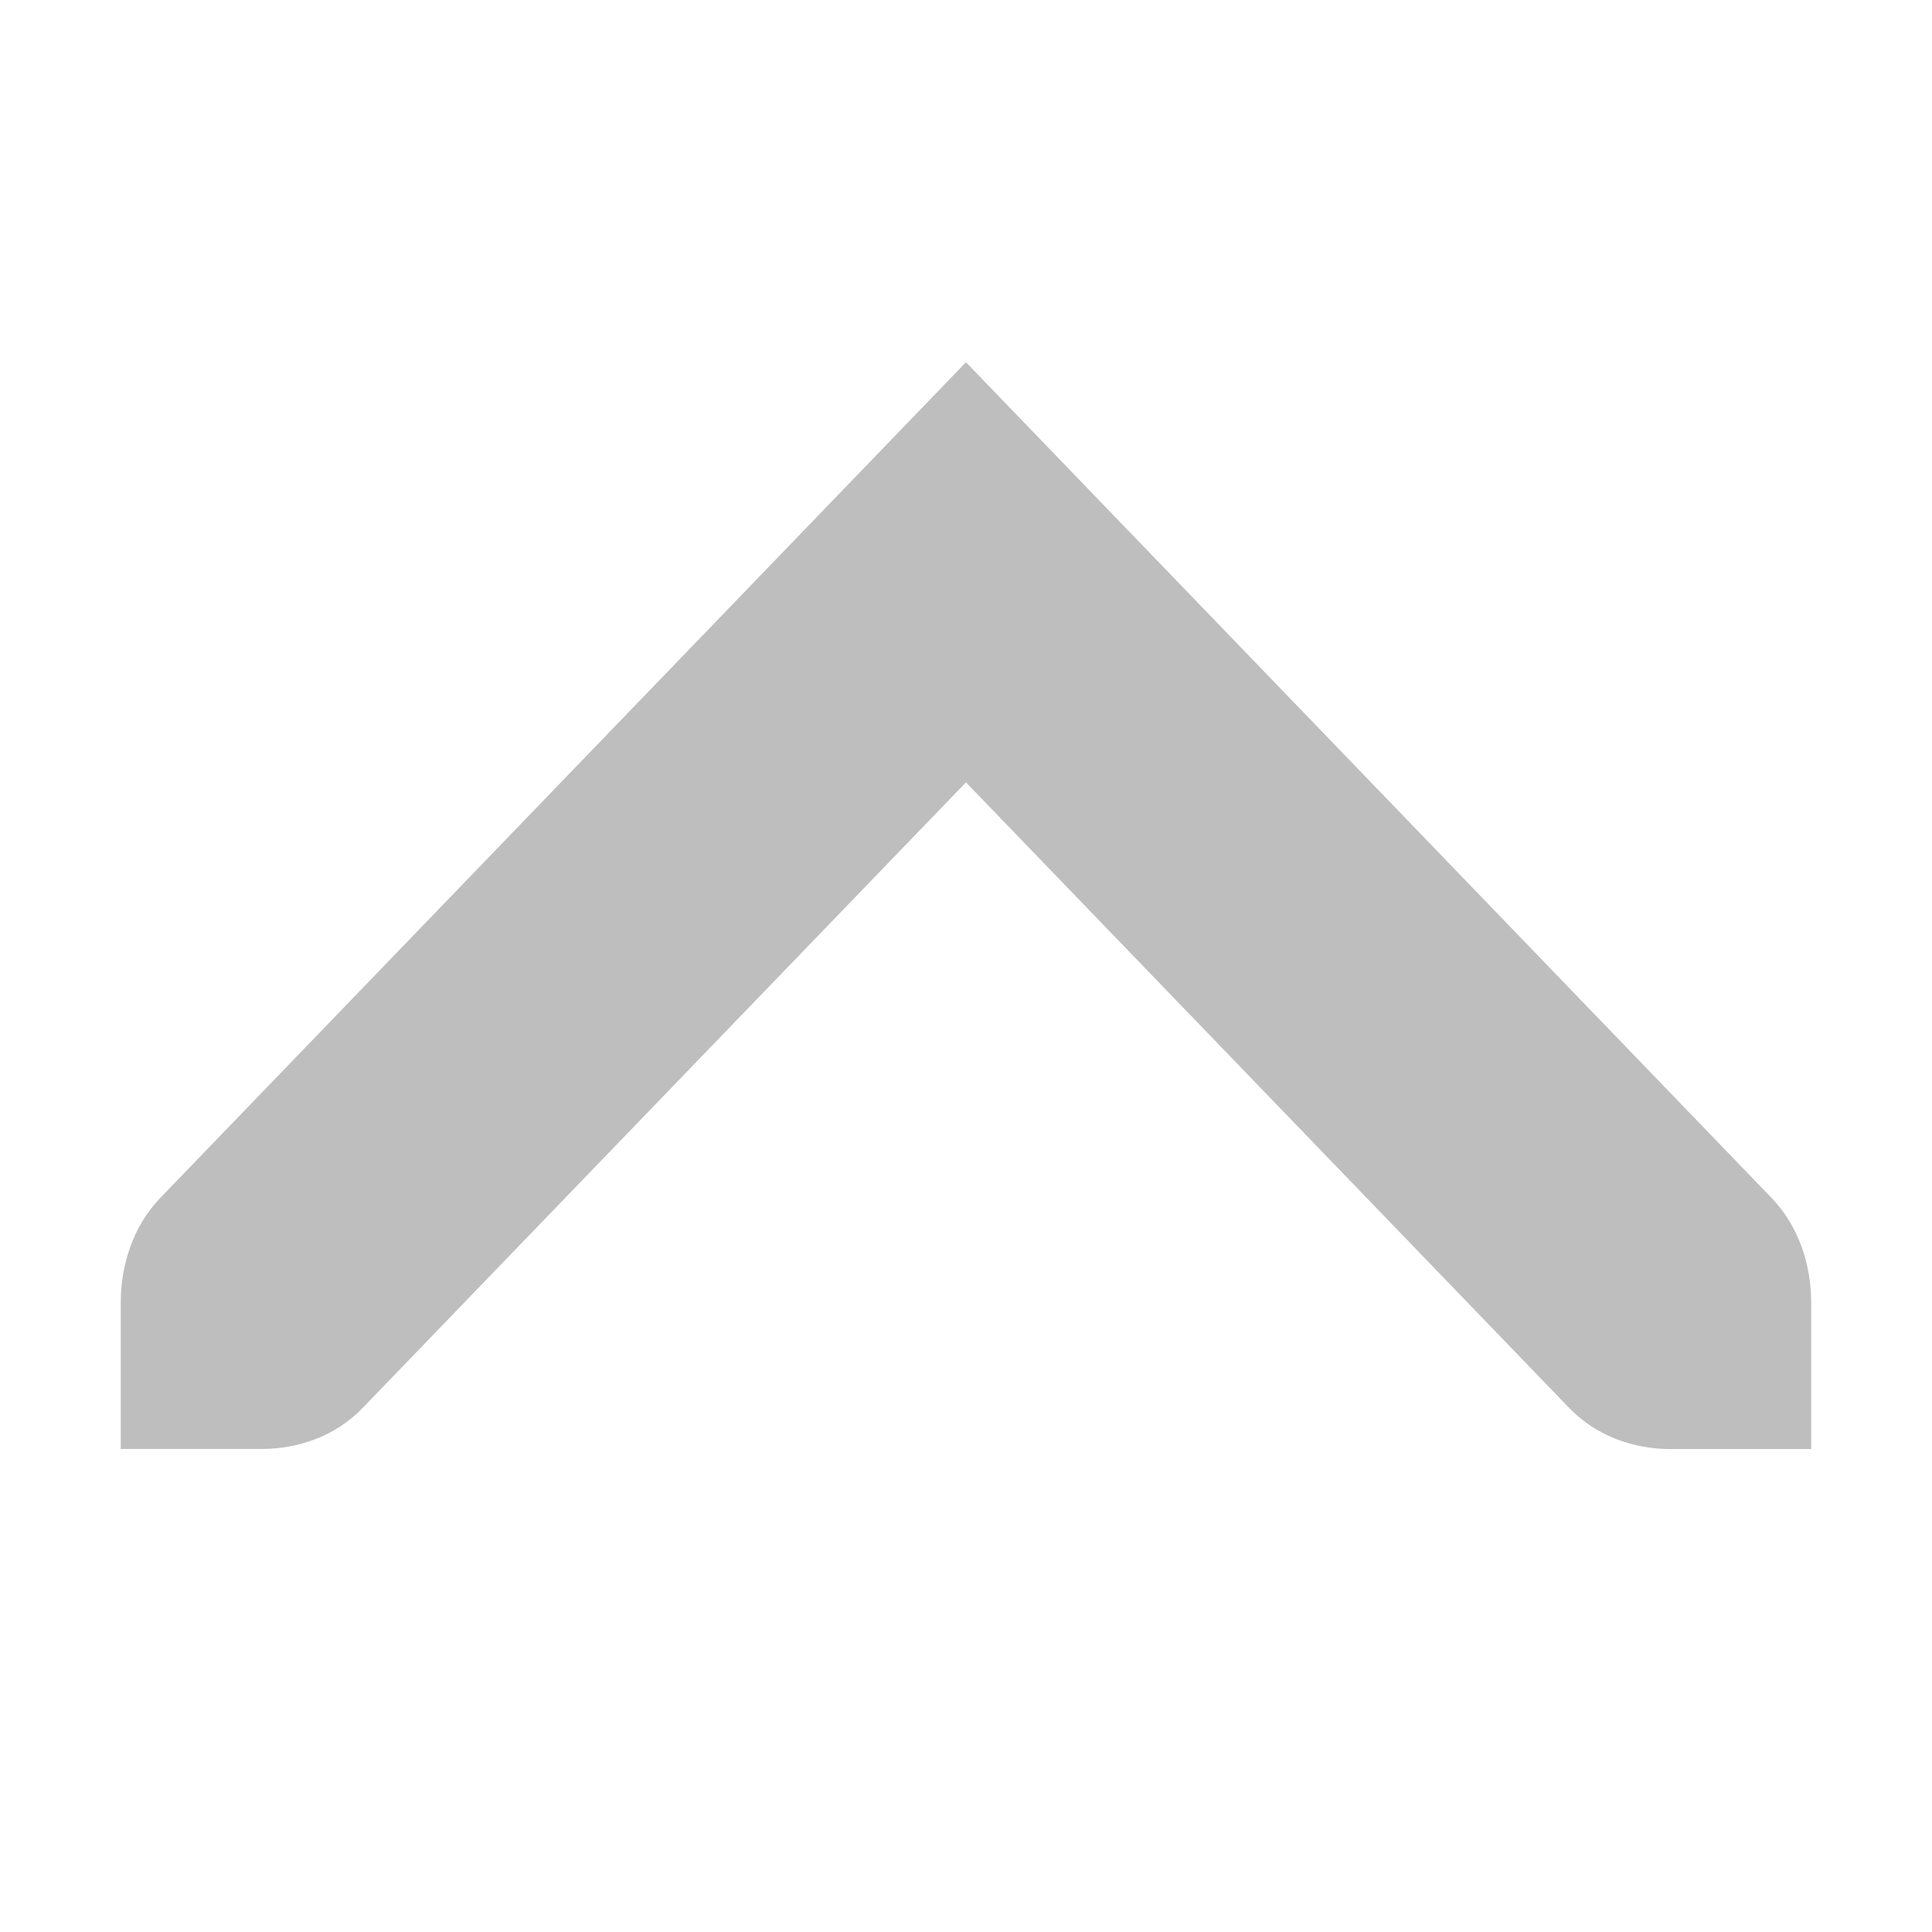
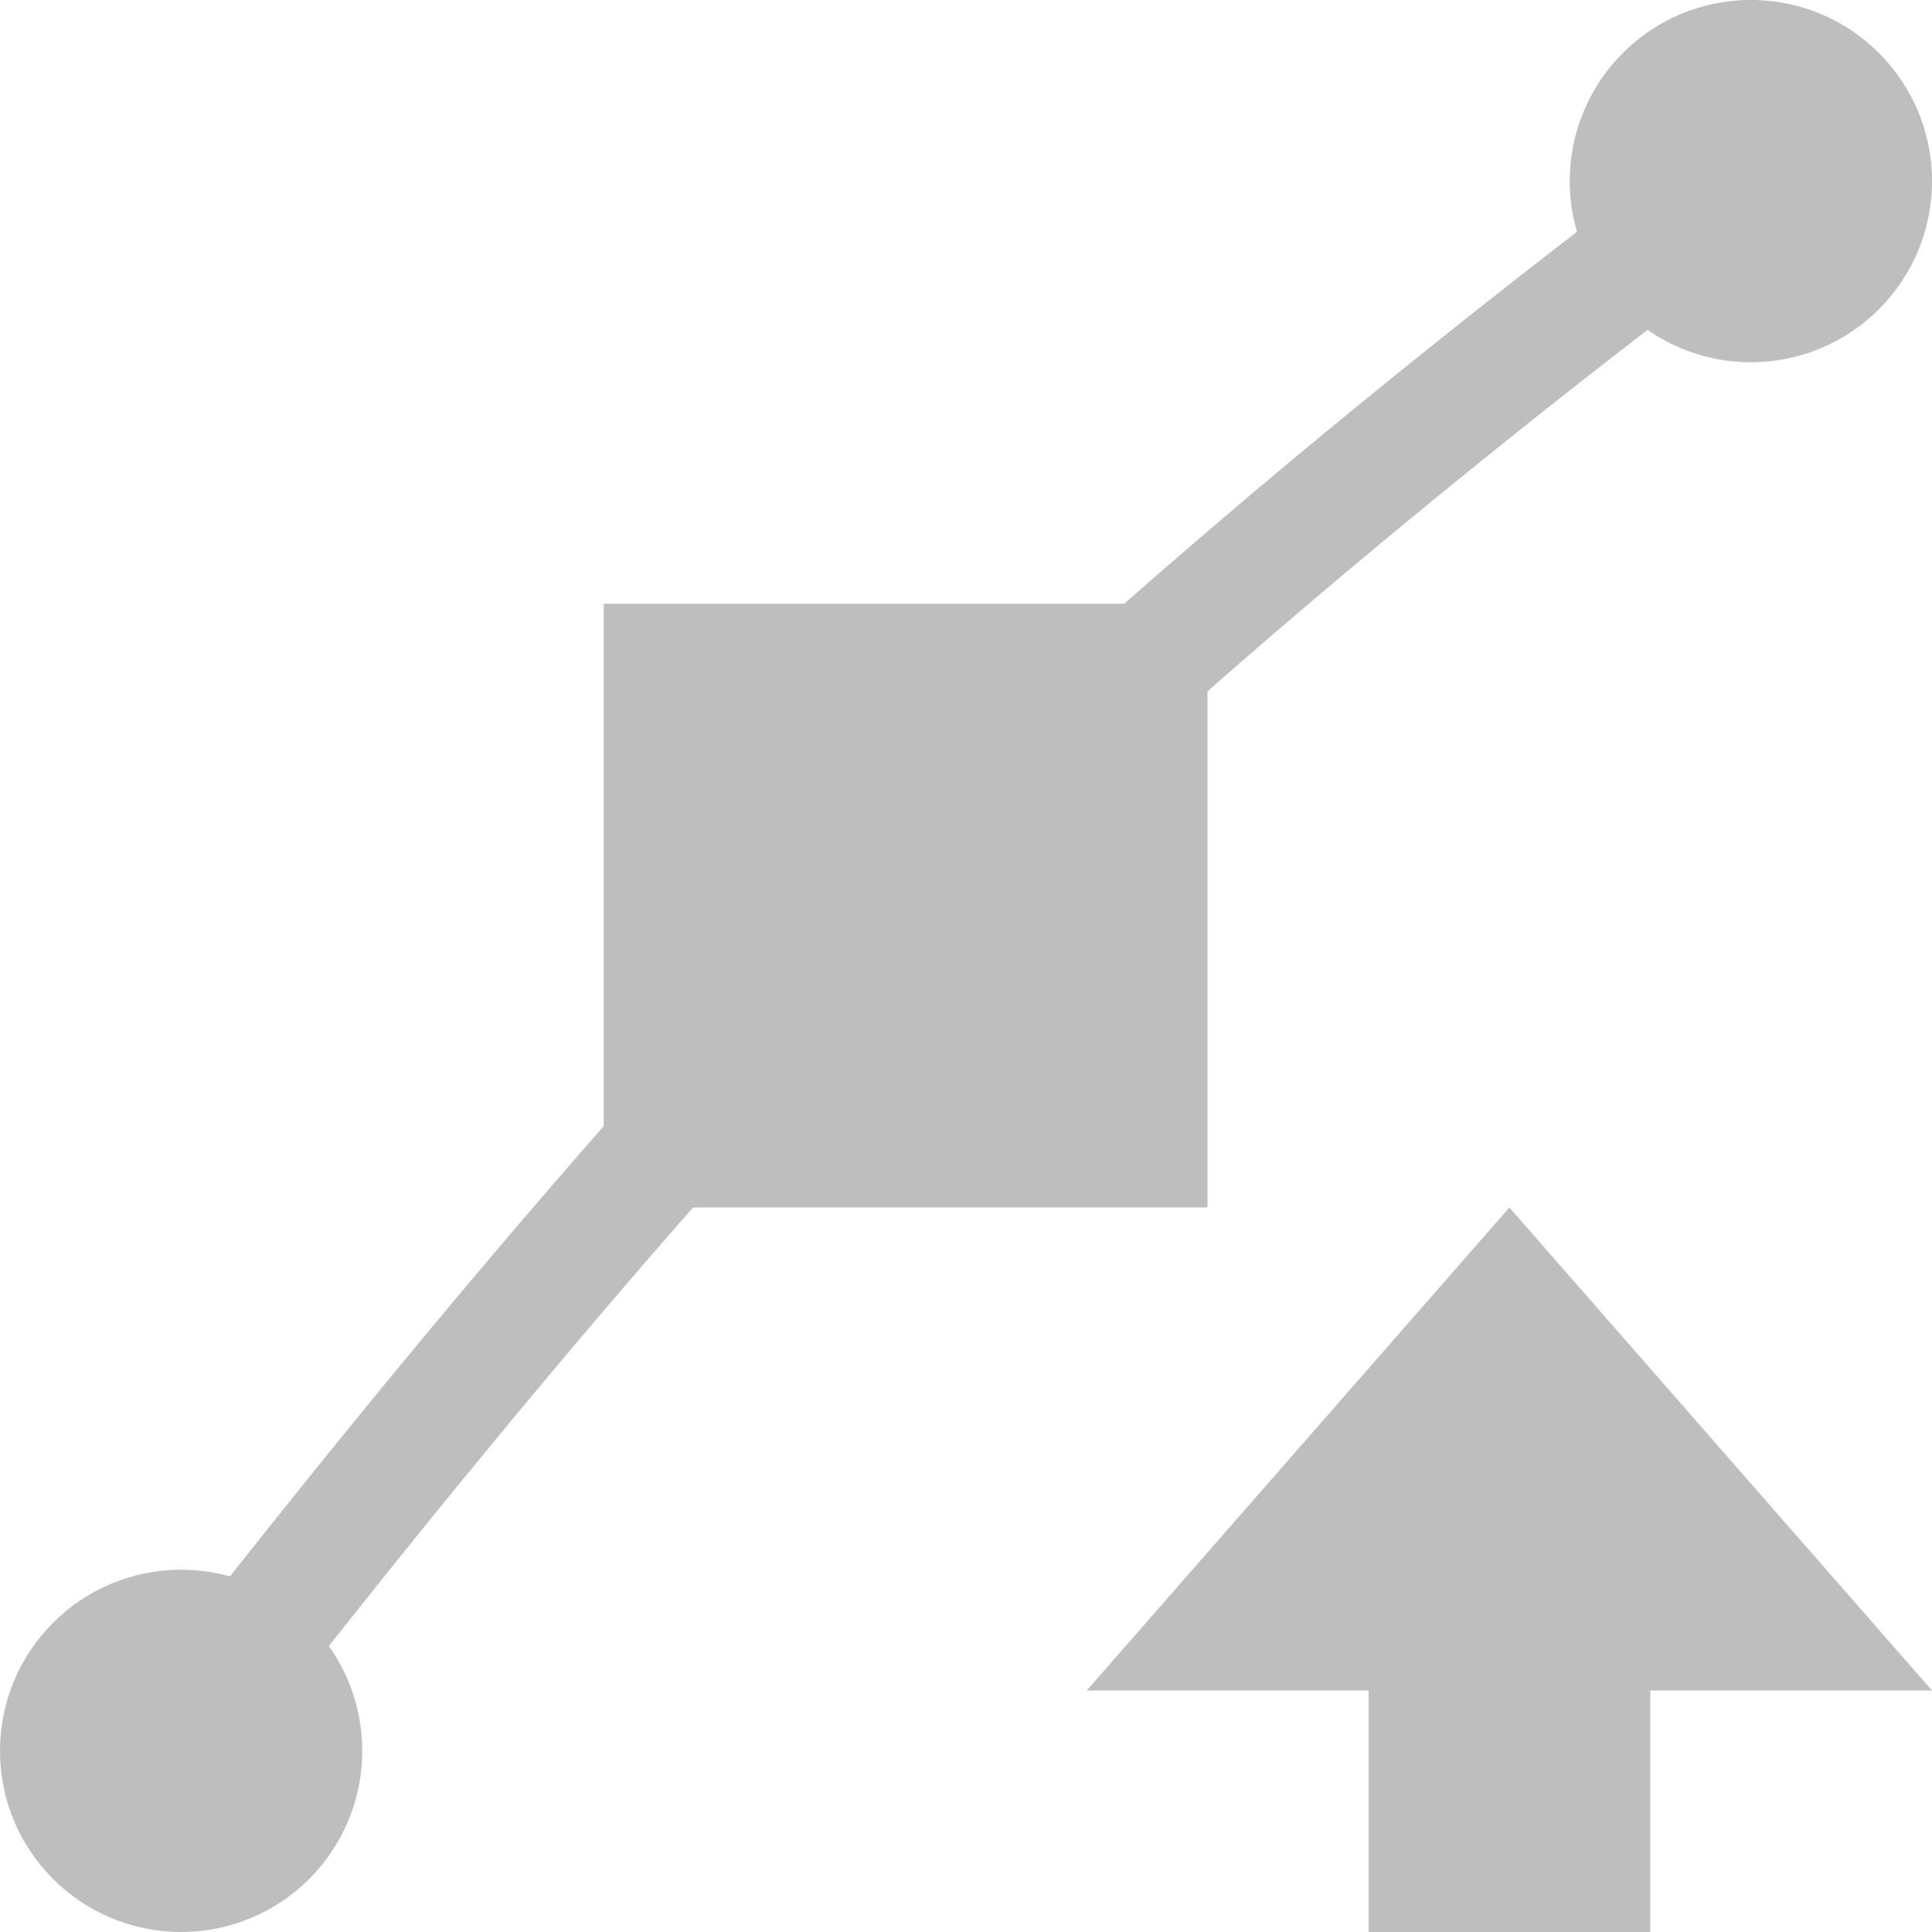
- <svg xmlns="http://www.w3.org/2000/svg" width="16" height="16" viewBox="0 0 16 16" id="svg30571" version="1.1">
-   <defs id="defs30573" />
+ <svg xmlns="http://www.w3.org/2000/svg" xmlns:ns2="http://www.openswatchbook.org/uri/2009/osb" xmlns:xlink="http://www.w3.org/1999/xlink" width="16" height="16" viewBox="0 0 16 16" id="svg30571" version="1.1">
+   <defs id="defs30573">
+     <linearGradient gradientTransform="translate(505.9605,240.9686)" gradientUnits="userSpaceOnUse" y2="1044.17" x2="15.553" y1="1044.17" x1="0.895" id="linearGradient7682" xlink:href="#linearGradient19282-4" />
+     <linearGradient gradientTransform="matrix(0.3468259,0,0,0.3062089,-154.3521,-275.3237)" ns2:paint="solid" id="linearGradient19282-4">
+       <stop id="stop19284-0" offset="0" style="stop-color:#bebebe;stop-opacity:1;" />
+     </linearGradient>
+     <linearGradient gradientTransform="translate(505.9605,240.9686)" gradientUnits="userSpaceOnUse" y2="1044.862" x2="11" y1="1044.862" x1="6" id="linearGradient7716" xlink:href="#linearGradient19282-4" />
+     <linearGradient gradientTransform="translate(505.9605,240.9686)" gradientUnits="userSpaceOnUse" y2="1050.862" x2="3" y1="1050.862" x1="0" id="linearGradient7707" xlink:href="#linearGradient19282-4" />
+     <linearGradient gradientTransform="translate(505.9605,240.9686)" gradientUnits="userSpaceOnUse" y2="1037.862" x2="16" y1="1037.862" x1="13" id="linearGradient7701" xlink:href="#linearGradient19282-4" />
+     <linearGradient xlink:href="#linearGradient19282-4" id="linearGradient4290" gradientUnits="userSpaceOnUse" gradientTransform="translate(505.9605,240.9686)" x1="6" y1="1044.862" x2="11" y2="1044.862" />
+   </defs>
  <g id="layer1" transform="translate(0,-1036.362)">
-     <g id="g3945" transform="matrix(0.9850746,0,0,0.9850746,0,15.7069)">
-       <g transform="translate(0,1036.362)" id="go-up">
-         <rect y="0" x="0" height="16" width="16" style="fill:none" id="gtk-go-up" />
-         <path style="fill:#bebebe;fill-opacity:1;stroke-width:1.206" d="M 8.121,2.803 1.348,9.828 C 1.116,10.069 1.015,10.397 1.015,10.711 v 1.228 h 1.184 c 0.303,0 0.619,-0.104 0.851,-0.346 L 8.121,6.335 13.192,11.594 c 0.232,0.241 0.549,0.346 0.851,0.346 h 1.184 v -1.228 c 0,-0.314 -0.101,-0.642 -0.333,-0.883 z" id="path47631" />
+     <g id="g4299" transform="rotate(-180,8,1044.362)">
+       <path id="path19385" d="m 2.333,1036.362 h 2.333 v 2 H 7 l -3.5,4 -3.5,-4 h 2.333 z" style="fill:#bebebe;fill-opacity:1;stroke:none;stroke-width:1.183" />
+       <g id="stock" style="display:inline" transform="translate(-48.14933,962.4249)">
+         <g transform="translate(48.14933,-962.4248)" id="gimp-path">
+           <path id="path15631-9-6" d="m 1.594,1050.831 c 0,0 3.906,-2.844 6.906,-5.844 3,-3 6.353,-7.478 6.353,-7.478" style="fill:none;stroke:url(#linearGradient7682);stroke-width:1;stroke-linecap:square;stroke-linejoin:miter;stroke-miterlimit:4;stroke-dasharray:none;stroke-opacity:1" />
+           <rect y="1042.862" x="6.5" height="4" width="4" id="rect15633-8-3" style="opacity:1;fill:url(#linearGradient4290);fill-opacity:1;stroke:url(#linearGradient7716);stroke-width:1;stroke-opacity:1" />
+           <circle r="1.5" cy="1050.862" cx="1.5" id="path3938-9-3-2" style="opacity:1;fill:url(#linearGradient7707);fill-opacity:1;stroke:none;stroke-width:0.282;stroke-miterlimit:4;stroke-dasharray:none;stroke-opacity:1" />
+           <circle r="1.5" cy="1037.862" cx="14.5" id="path3938-7-3-7" style="opacity:1;fill:url(#linearGradient7701);fill-opacity:1;stroke:none;stroke-width:0.282;stroke-miterlimit:4;stroke-dasharray:none;stroke-opacity:1" />
+         </g>
      </g>
-       <rect y="1036.12" x="0.242" height="16" width="16" id="rect3999" style="color:#000000;clip-rule:nonzero;display:inline;overflow:visible;visibility:visible;opacity:1;isolation:auto;mix-blend-mode:normal;color-interpolation:sRGB;color-interpolation-filters:linearRGB;solid-color:#000000;solid-opacity:1;fill:none;fill-opacity:1;fill-rule:nonzero;stroke:none;stroke-width:0.485;stroke-linecap:round;stroke-linejoin:round;stroke-miterlimit:4;stroke-dasharray:none;stroke-dashoffset:0;stroke-opacity:1;color-rendering:auto;image-rendering:auto;shape-rendering:auto;text-rendering:auto;enable-background:accumulate" />
    </g>
  </g>
</svg>
